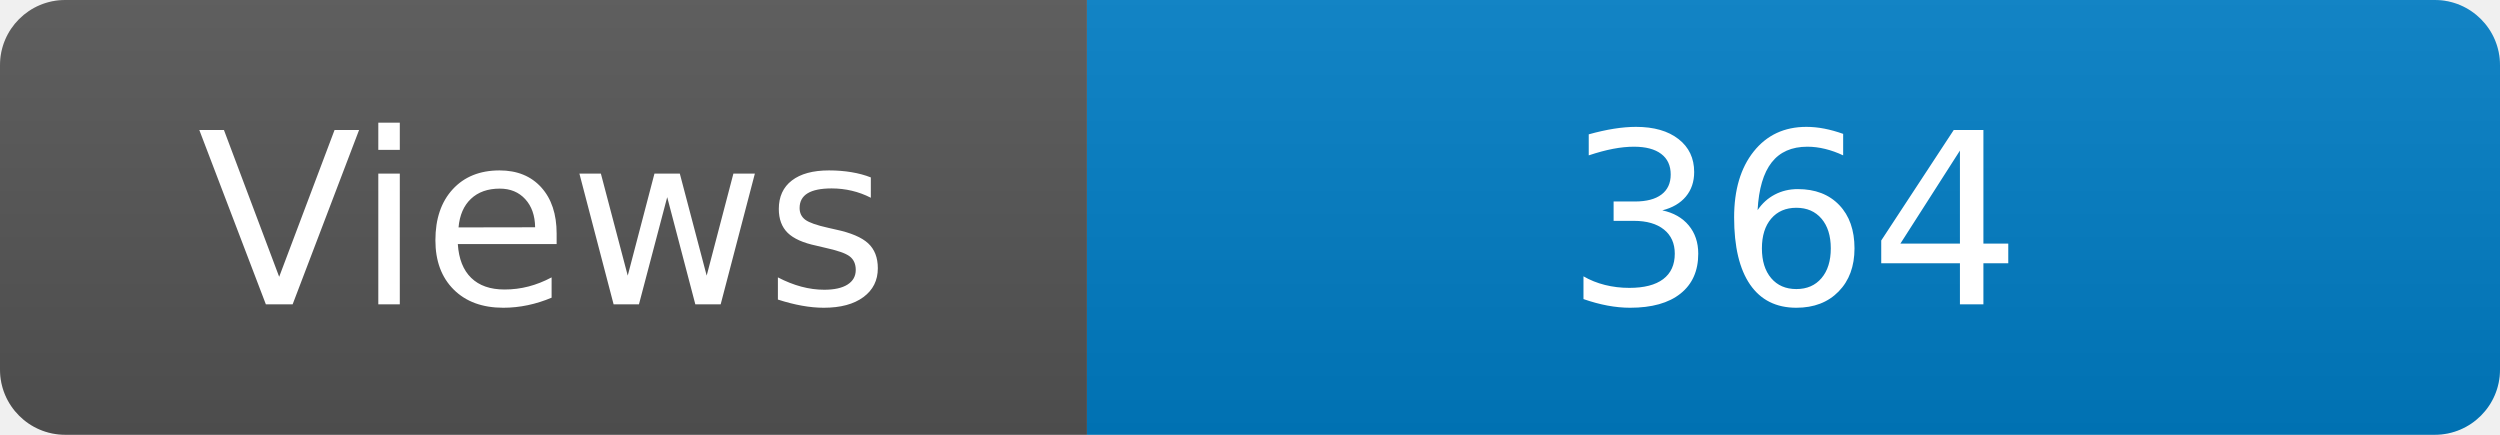
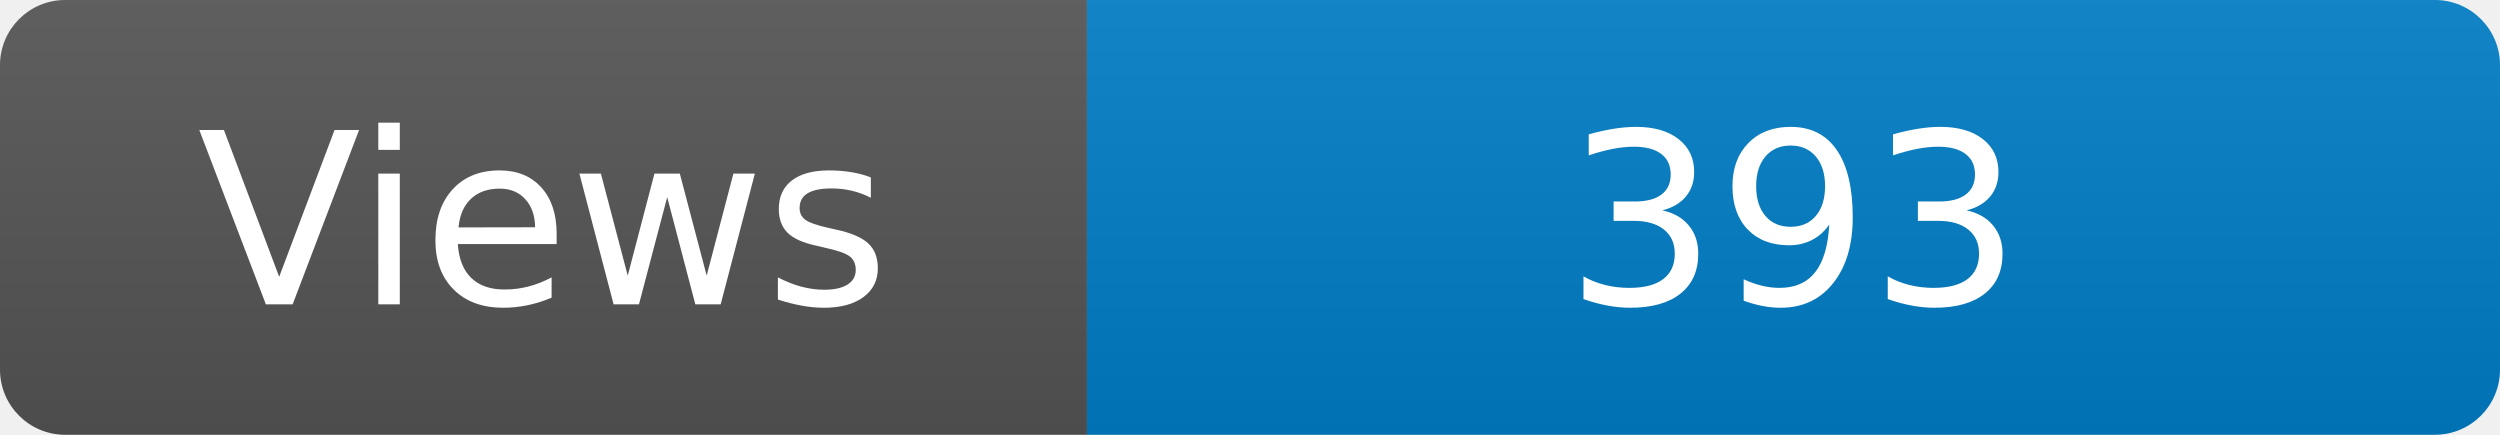
<svg xmlns="http://www.w3.org/2000/svg" width="115" height="20" role="img" aria-label="Maintained?: yes">
  <linearGradient id="s" x2="0" y2="100%">
    <stop offset="0" stop-color="#bbb" stop-opacity=".1" />
    <stop offset="1" stop-opacity=".1" />
  </linearGradient>
  <clipPath id="r">
    <rect width="115" height="20" rx="3" fill="#fff" />
  </clipPath>
  <g clip-path="url(#r)">
    <rect width="50" height="20" fill="#555" />
    <rect x="50" width="160" height="20" fill="#007ec6" />
    <rect width="115" height="20" fill="url(#s)" />
  </g>
  <g fill="#fff" text-anchor="middle" font-family="Verdana,Geneva,DejaVu Sans,sans-serif" font-size="110">
    <text x="250" y="140" transform="scale(.1)" fill="#fff">Views</text>
-     <text x="825" y="140" transform="scale(.1)" fill="#fff">364</text>
+     <text x="825" y="140" transform="scale(.1)" fill="#fff">393</text>
  </g>
</svg>
